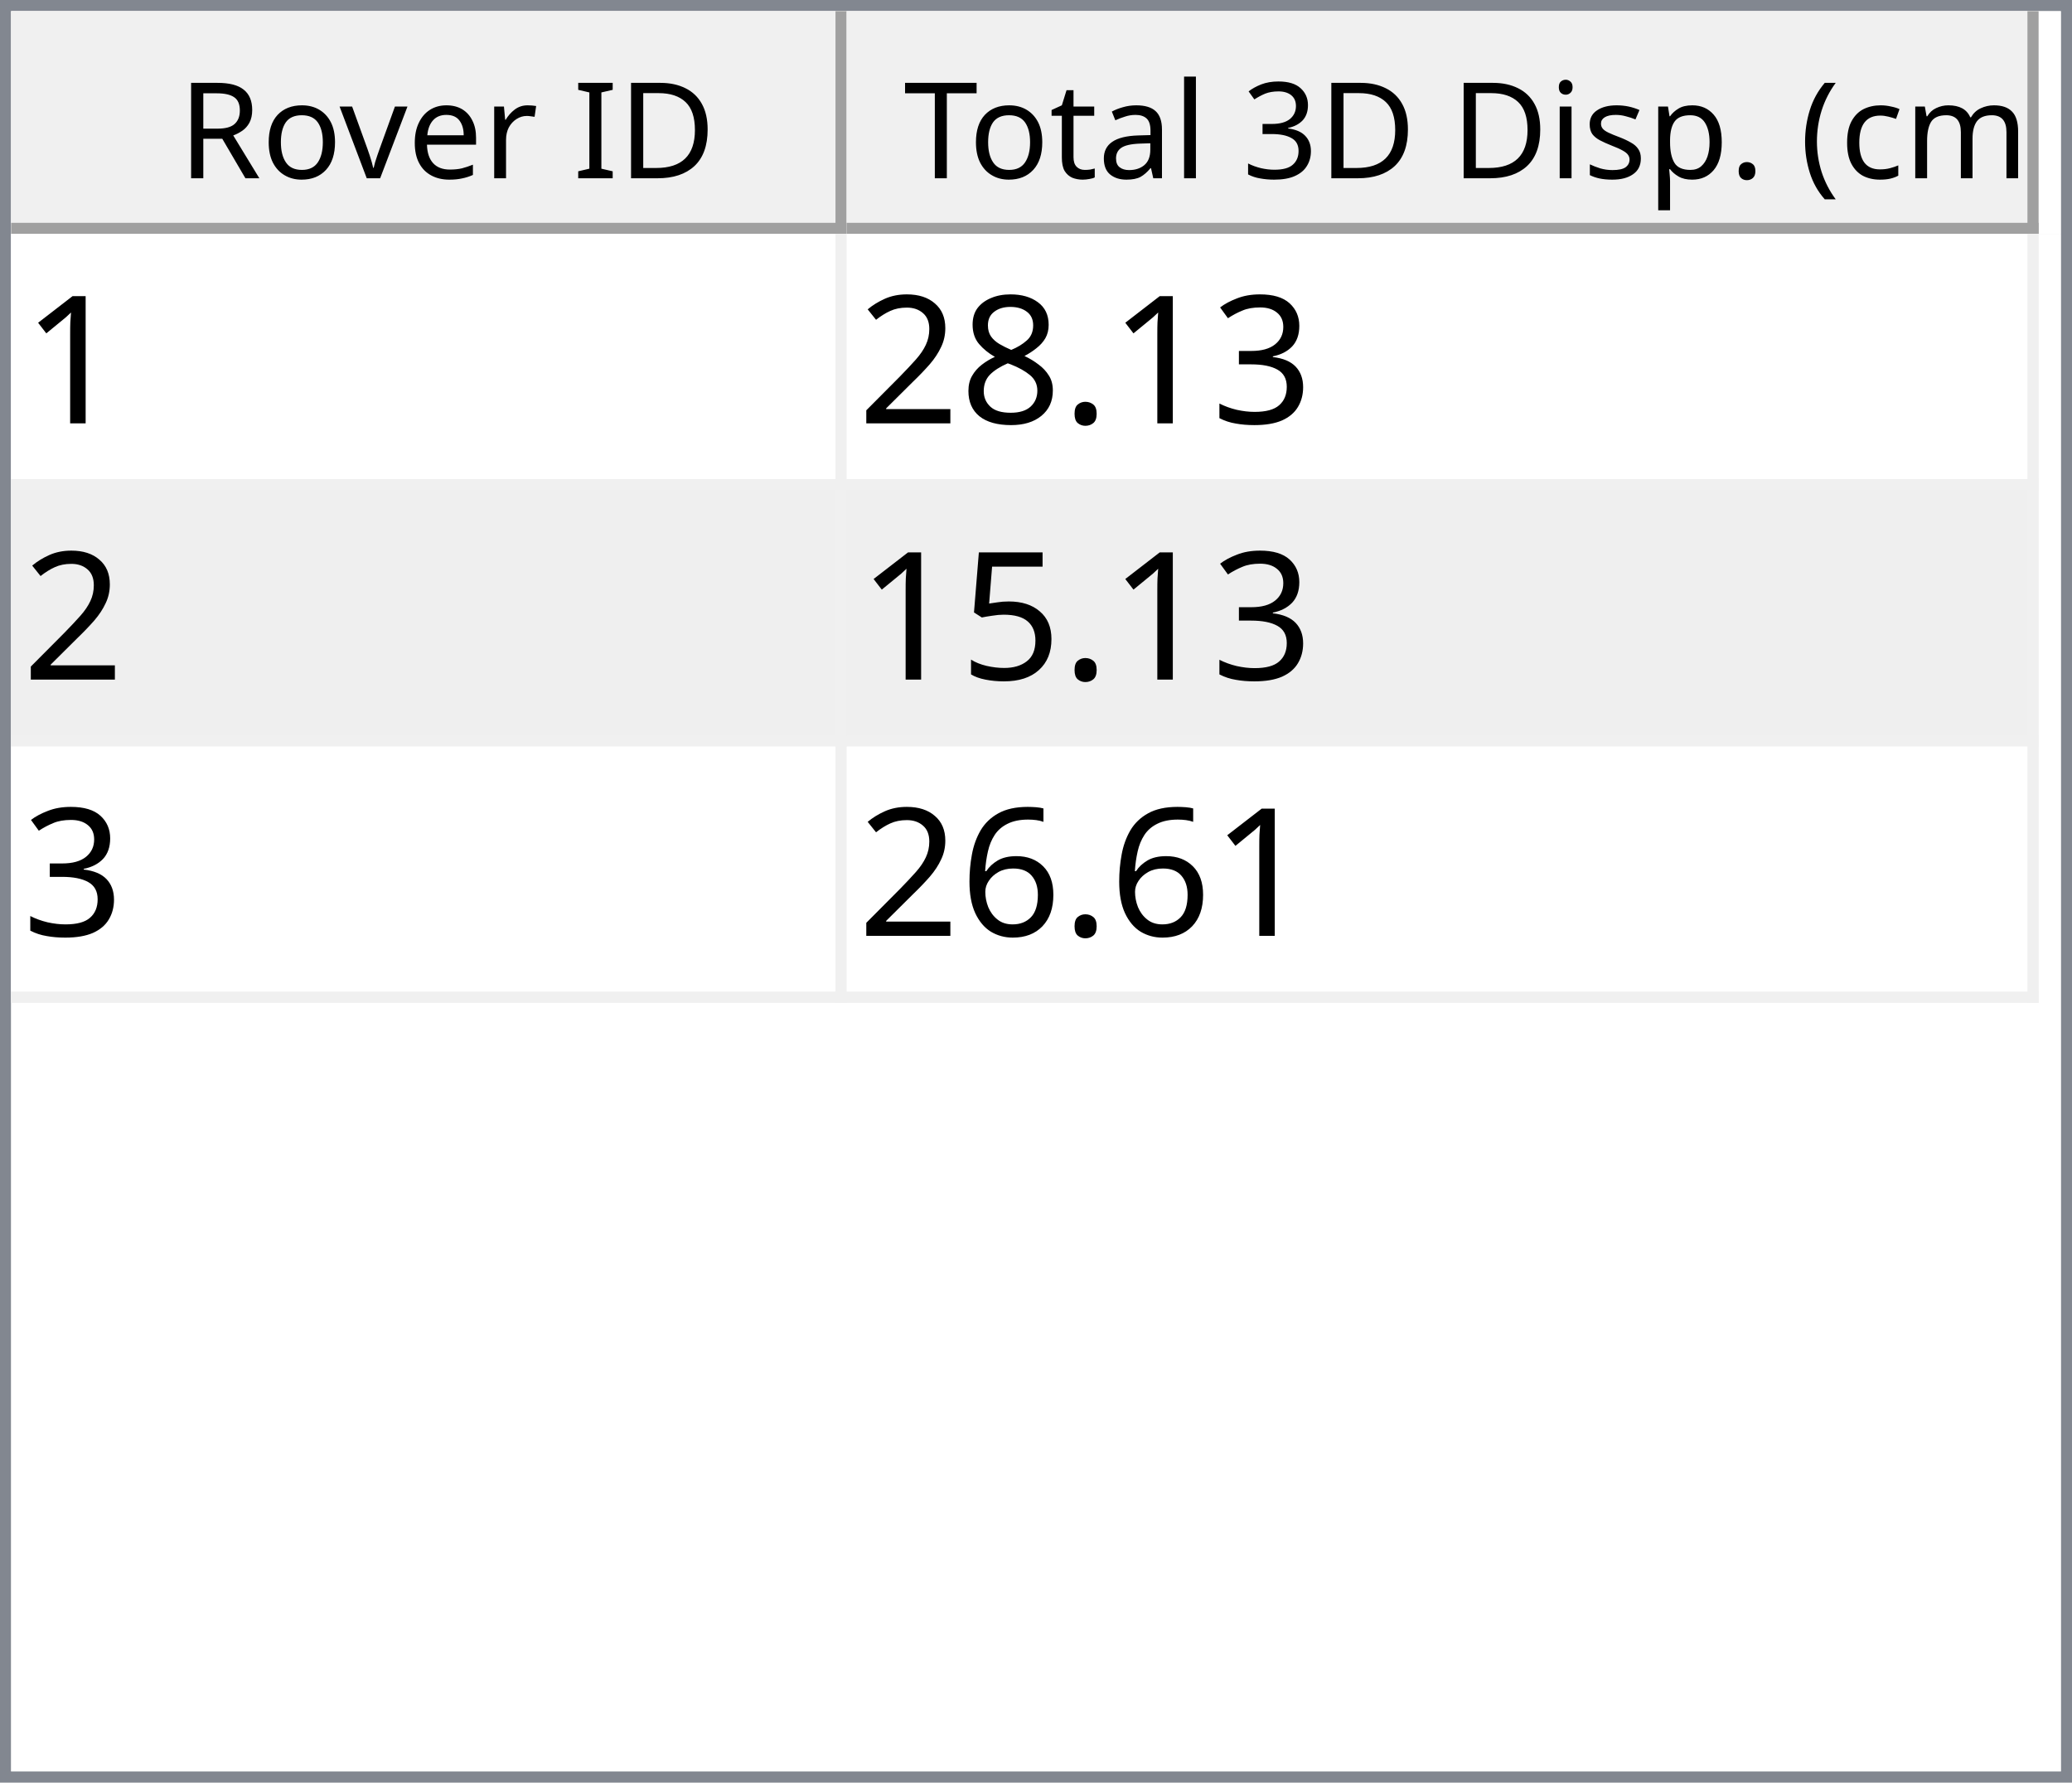
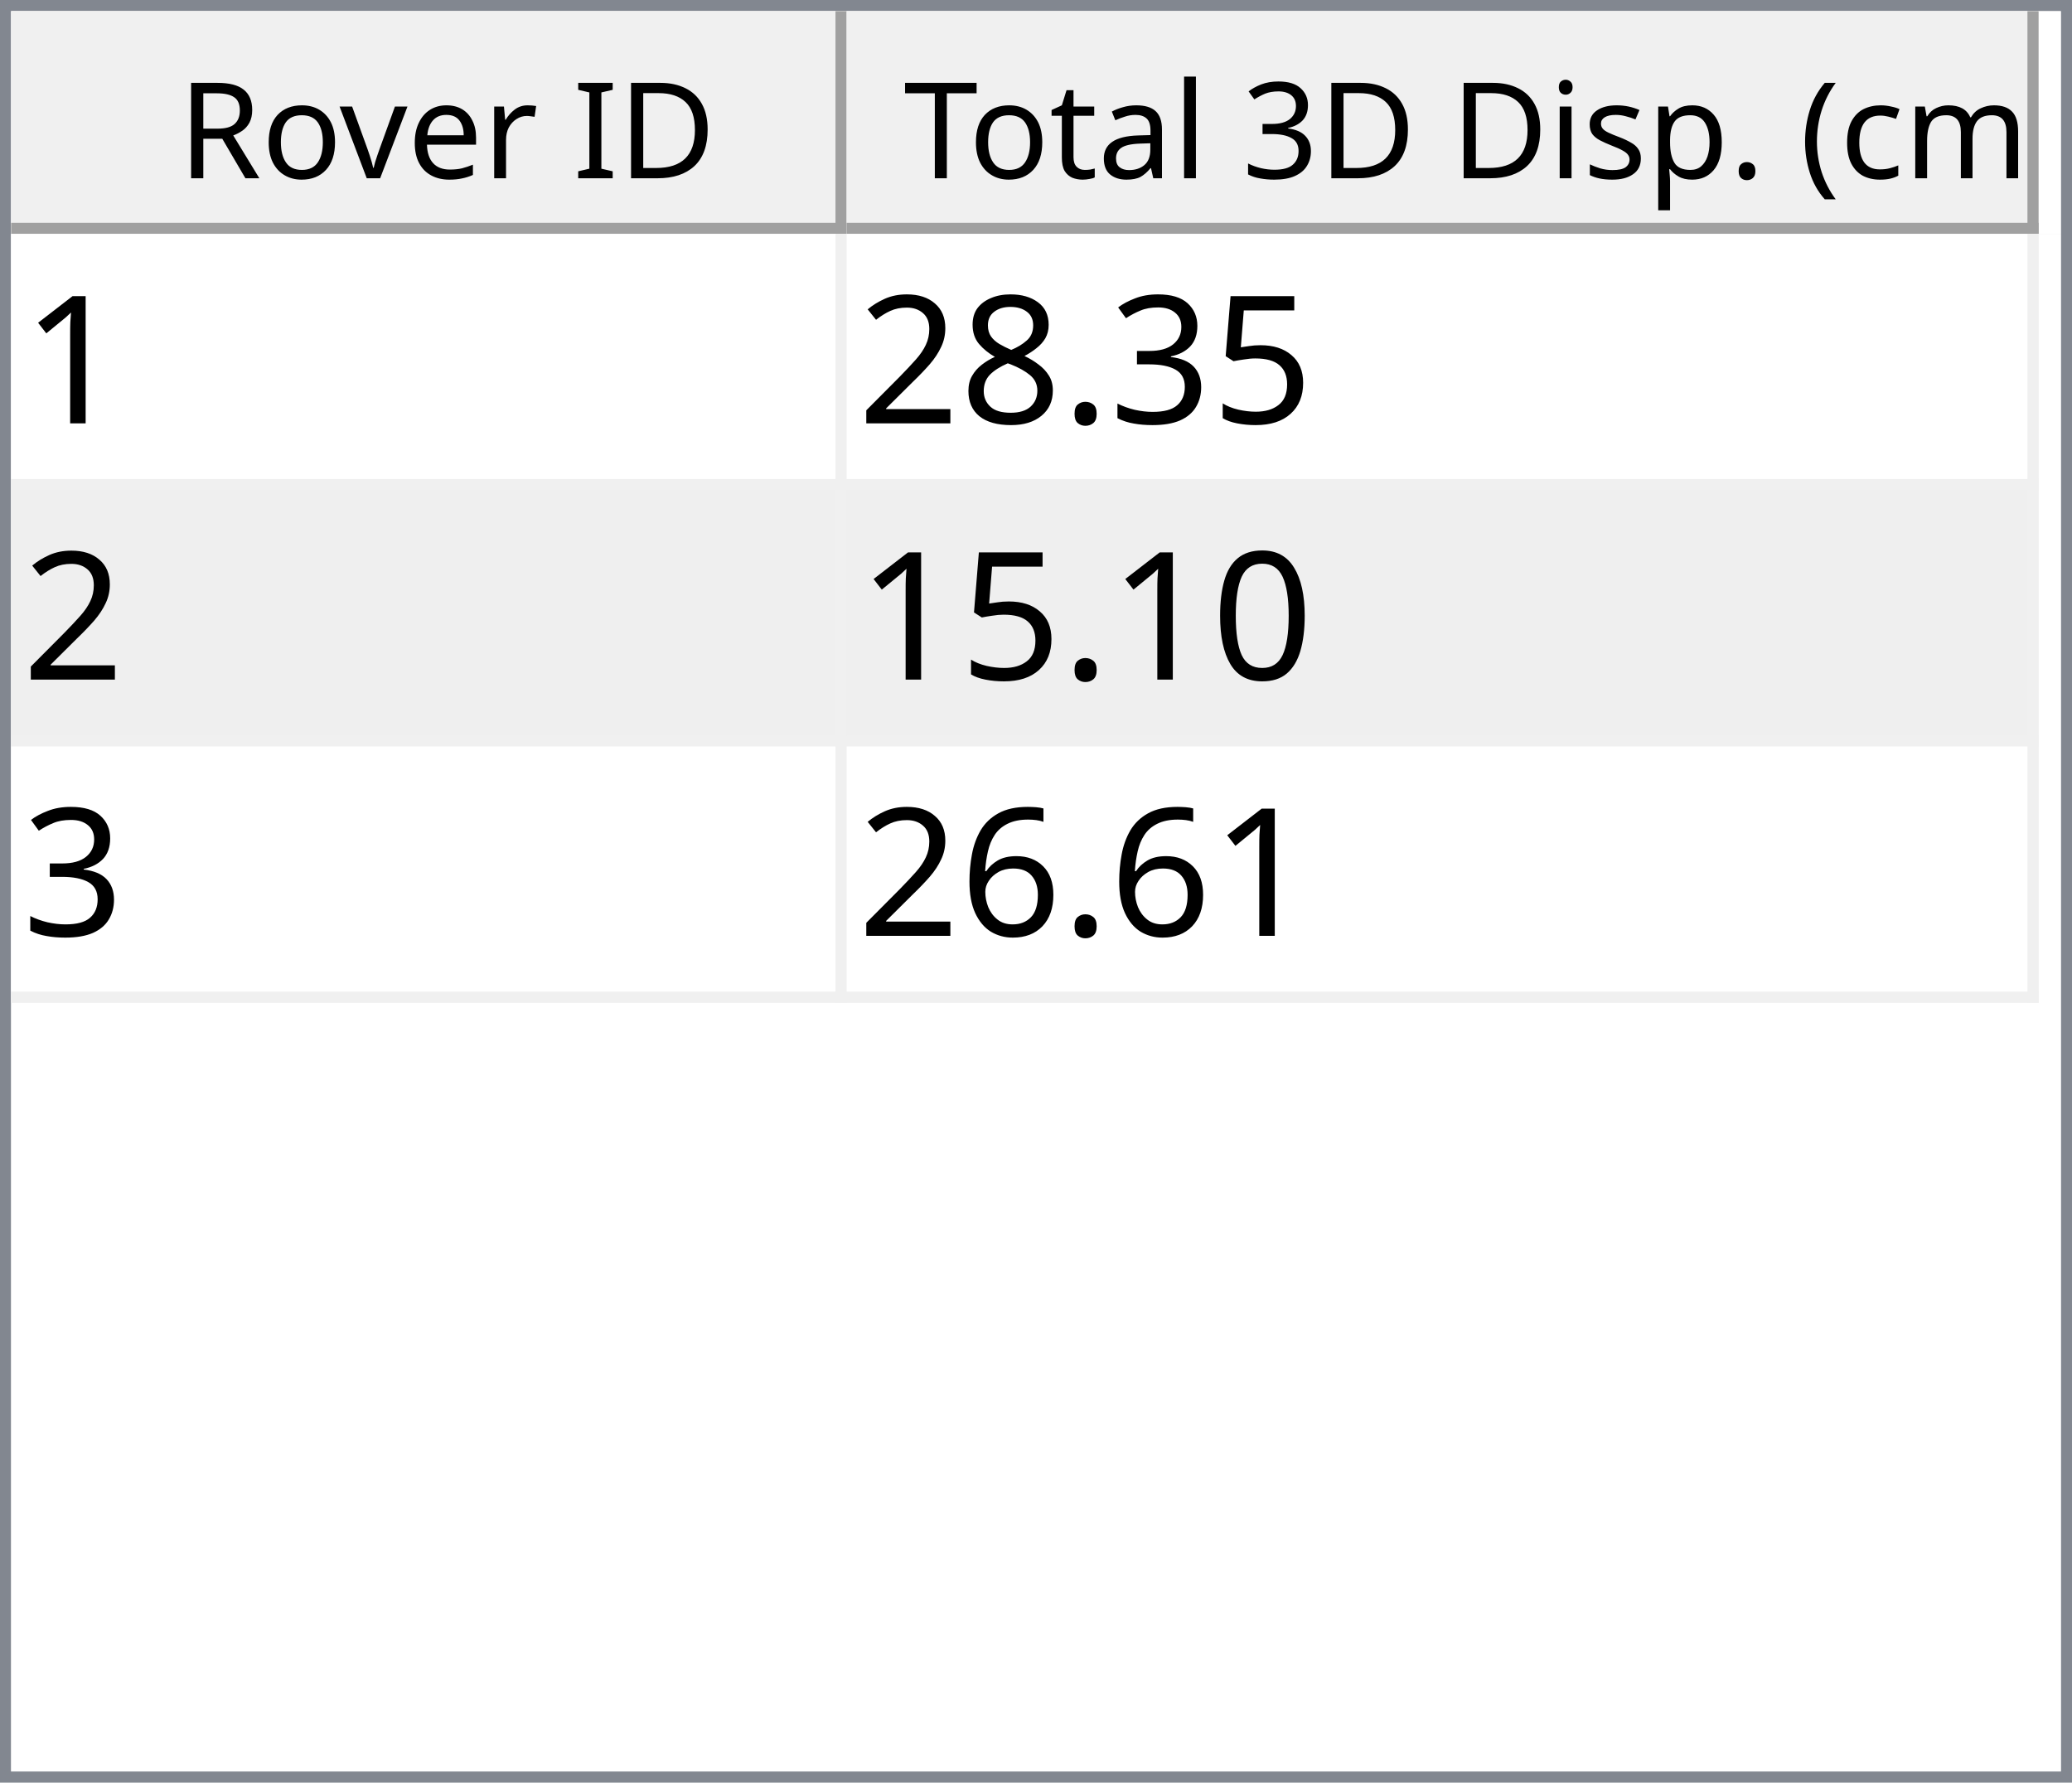
<svg xmlns="http://www.w3.org/2000/svg" style="fill-opacity:1; color-rendering:auto; color-interpolation:auto; text-rendering:auto; stroke:black; stroke-linecap:square; stroke-miterlimit:10; shape-rendering:auto; stroke-opacity:1; fill:black; stroke-dasharray:none; font-weight:normal; stroke-width:1; font-family:'Dialog'; font-style:normal; stroke-linejoin:miter; font-size:12px; stroke-dashoffset:0; image-rendering:auto;" width="186" height="160">
  <defs id="genericDefs" />
  <g>
    <defs id="defs1">
      <clipPath clipPathUnits="userSpaceOnUse" id="clipPath1">
        <path d="M0 0 L186 0 L186 160 L0 160 L0 0 Z" />
      </clipPath>
      <clipPath clipPathUnits="userSpaceOnUse" id="clipPath2">
        <path d="M0 0 L0 160 L186 160 L186 0 Z" />
      </clipPath>
      <clipPath clipPathUnits="userSpaceOnUse" id="clipPath3">
        <path d="M0 0 L0 20 L184 20 L184 0 Z" />
      </clipPath>
      <clipPath clipPathUnits="userSpaceOnUse" id="clipPath4">
        <path d="M0 0 L0 20 L75 20 L75 0 Z" />
      </clipPath>
      <clipPath clipPathUnits="userSpaceOnUse" id="clipPath5">
        <path d="M1 1 L1 19 L74 19 L74 1 Z" />
      </clipPath>
      <clipPath clipPathUnits="userSpaceOnUse" id="clipPath6">
        <path d="M0 0 L0 18 L73 18 L73 0 Z" />
      </clipPath>
      <clipPath clipPathUnits="userSpaceOnUse" id="clipPath7">
        <path d="M-0.5 -0.5 L-0.5 19.5 L74.5 19.5 L74.5 -0.5 Z" />
      </clipPath>
      <clipPath clipPathUnits="userSpaceOnUse" id="clipPath8">
        <path d="M0 0 L0 20 L107 20 L107 0 Z" />
      </clipPath>
      <clipPath clipPathUnits="userSpaceOnUse" id="clipPath9">
        <path d="M1 1 L1 19 L106 19 L106 1 Z" />
      </clipPath>
      <clipPath clipPathUnits="userSpaceOnUse" id="clipPath10">
        <path d="M0 0 L0 18 L105 18 L105 0 Z" />
      </clipPath>
      <clipPath clipPathUnits="userSpaceOnUse" id="clipPath11">
        <path d="M-0.5 -0.5 L-0.5 19.5 L106.5 19.5 L106.5 -0.5 Z" />
      </clipPath>
      <clipPath clipPathUnits="userSpaceOnUse" id="clipPath12">
        <path d="M0 0 L0 138 L184 138 L184 0 Z" />
      </clipPath>
      <clipPath clipPathUnits="userSpaceOnUse" id="clipPath13">
        <path d="M0 0 L0 69 L182 69 L182 0 Z" />
      </clipPath>
      <clipPath clipPathUnits="userSpaceOnUse" id="clipPath14">
        <path d="M-0.5 -0.5 L-0.5 68.5 L181.5 68.5 L181.5 -0.5 Z" />
      </clipPath>
      <clipPath clipPathUnits="userSpaceOnUse" id="clipPath15">
        <path d="M0 0 L0 22 L74 22 L74 0 Z" />
      </clipPath>
      <clipPath clipPathUnits="userSpaceOnUse" id="clipPath16">
        <path d="M0 0 L0 22 L106 22 L106 0 Z" />
      </clipPath>
      <font horiz-adv-x="64.551" id="font1">
        <font-face ascent="107.91" descent="25.098" units-per-em="100" style="font-style:normal; font-family:Segoe UI; font-weight:normal;" />
        <missing-glyph horiz-adv-x="64.551" d="M8.109 0 L8.109 68.266 L56.453 68.266 L56.453 0 L8.109 0 ZM15.328 7.234 L49.219 7.234 L49.219 61.031 L15.328 61.031 L15.328 7.234 Z" />
        <glyph unicode="D" horiz-adv-x="70.117" d="M9.188 0 L9.188 70.016 L28.516 70.016 Q65.531 70.016 65.531 35.891 Q65.531 19.672 55.25 9.836 Q44.969 0 27.734 0 L9.188 0 ZM17.391 62.594 L17.391 7.422 L27.828 7.422 Q41.609 7.422 49.273 14.797 Q56.938 22.172 56.938 35.688 Q56.938 62.594 28.328 62.594 L17.391 62.594 Z" />
        <glyph unicode="I" horiz-adv-x="26.611" d="M17.391 0 L9.188 0 L9.188 70.016 L17.391 70.016 L17.391 0 Z" />
        <glyph unicode=" " horiz-adv-x="27.393" d="" />
        <glyph unicode="r" horiz-adv-x="34.766" d="M34.188 41.891 Q32.078 43.5 28.125 43.5 Q23 43.5 19.555 38.672 Q16.109 33.844 16.109 25.484 L16.109 0 L8.109 0 L8.109 50 L16.109 50 L16.109 39.703 L16.312 39.703 Q18.016 44.969 21.531 47.922 Q25.047 50.875 29.391 50.875 Q32.516 50.875 34.188 50.203 L34.188 41.891 Z" />
        <glyph unicode="e" horiz-adv-x="52.295" d="M48.297 23 L12.984 23 Q13.188 14.656 17.484 10.109 Q21.781 5.562 29.297 5.562 Q37.75 5.562 44.828 11.141 L44.828 3.609 Q38.234 -1.172 27.391 -1.172 Q16.797 -1.172 10.742 5.641 Q4.688 12.453 4.688 24.812 Q4.688 36.469 11.305 43.82 Q17.922 51.172 27.734 51.172 Q37.547 51.172 42.922 44.828 Q48.297 38.484 48.297 27.203 L48.297 23 ZM40.094 29.781 Q40.047 36.719 36.75 40.578 Q33.453 44.438 27.594 44.438 Q21.922 44.438 17.969 40.383 Q14.016 36.328 13.094 29.781 L40.094 29.781 Z" />
        <glyph unicode="v" horiz-adv-x="47.9" d="M47.406 50 L27.484 0 L19.625 0 L0.688 50 L9.469 50 L22.172 13.672 Q23.578 9.672 23.922 6.688 L24.125 6.688 Q24.609 10.453 25.688 13.484 L38.969 50 L47.406 50 Z" />
        <glyph unicode="o" horiz-adv-x="58.594" d="M29 -1.172 Q17.922 -1.172 11.305 5.836 Q4.688 12.844 4.688 24.422 Q4.688 37.016 11.57 44.094 Q18.453 51.172 30.172 51.172 Q41.359 51.172 47.633 44.289 Q53.906 37.406 53.906 25.203 Q53.906 13.234 47.141 6.031 Q40.375 -1.172 29 -1.172 ZM29.594 44.438 Q21.875 44.438 17.383 39.188 Q12.891 33.938 12.891 24.703 Q12.891 15.828 17.43 10.695 Q21.969 5.562 29.594 5.562 Q37.359 5.562 41.531 10.594 Q45.703 15.625 45.703 24.906 Q45.703 34.281 41.531 39.359 Q37.359 44.438 29.594 44.438 Z" />
        <glyph unicode="R" horiz-adv-x="59.814" d="M59.375 0 L49.609 0 L37.891 19.625 Q36.281 22.359 34.766 24.289 Q33.25 26.219 31.664 27.438 Q30.078 28.656 28.25 29.219 Q26.422 29.781 24.125 29.781 L17.391 29.781 L17.391 0 L9.188 0 L9.188 70.016 L30.078 70.016 Q34.672 70.016 38.555 68.867 Q42.438 67.719 45.289 65.375 Q48.141 63.031 49.758 59.547 Q51.375 56.062 51.375 51.375 Q51.375 47.703 50.273 44.656 Q49.172 41.609 47.148 39.211 Q45.125 36.812 42.266 35.133 Q39.406 33.453 35.844 32.516 L35.844 32.328 Q37.594 31.547 38.891 30.547 Q40.188 29.547 41.359 28.18 Q42.531 26.812 43.68 25.078 Q44.828 23.344 46.234 21.047 L59.375 0 ZM17.391 62.594 L17.391 37.203 L28.516 37.203 Q31.594 37.203 34.203 38.133 Q36.812 39.062 38.719 40.797 Q40.625 42.531 41.703 45.047 Q42.781 47.562 42.781 50.688 Q42.781 56.297 39.141 59.445 Q35.5 62.594 28.609 62.594 L17.391 62.594 Z" />
        <glyph unicode=")" horiz-adv-x="30.176" d="M8.297 -15.922 L1.172 -15.922 Q16.406 2.344 16.406 26.812 Q16.406 51.469 1.078 70.016 L8.297 70.016 Q23.531 52.156 23.531 26.703 Q23.531 1.375 8.297 -15.922 Z" />
        <glyph unicode="m" horiz-adv-x="86.133" d="M79.109 0 L71.094 0 L71.094 28.719 Q71.094 37.016 68.531 40.727 Q65.969 44.438 59.906 44.438 Q54.781 44.438 51.195 39.75 Q47.609 35.062 47.609 28.516 L47.609 0 L39.594 0 L39.594 29.688 Q39.594 44.438 28.219 44.438 Q22.953 44.438 19.531 40.016 Q16.109 35.594 16.109 28.516 L16.109 0 L8.109 0 L8.109 50 L16.109 50 L16.109 42.094 L16.312 42.094 Q21.625 51.172 31.844 51.172 Q36.969 51.172 40.773 48.312 Q44.578 45.453 46 40.828 Q51.562 51.172 62.594 51.172 Q79.109 51.172 79.109 30.812 L79.109 0 Z" />
        <glyph unicode="c" horiz-adv-x="46.191" d="M42.188 2.297 Q36.422 -1.172 28.516 -1.172 Q17.828 -1.172 11.258 5.789 Q4.688 12.75 4.688 23.828 Q4.688 36.188 11.766 43.68 Q18.844 51.172 30.672 51.172 Q37.25 51.172 42.281 48.734 L42.281 40.531 Q36.719 44.438 30.375 44.438 Q22.703 44.438 17.797 38.945 Q12.891 33.453 12.891 24.516 Q12.891 15.719 17.508 10.641 Q22.125 5.562 29.891 5.562 Q36.422 5.562 42.188 9.906 L42.188 2.297 Z" />
        <glyph unicode="(" horiz-adv-x="30.176" d="M29.109 -15.922 L21.969 -15.922 Q6.844 1.375 6.844 26.703 Q6.844 52.156 21.969 70.016 L29.203 70.016 Q13.875 51.469 13.875 26.812 Q13.875 2.344 29.109 -15.922 Z" />
        <glyph unicode="." horiz-adv-x="21.68" d="M10.891 -1.078 Q8.641 -1.078 7.055 0.539 Q5.469 2.156 5.469 4.391 Q5.469 6.641 7.055 8.273 Q8.641 9.906 10.891 9.906 Q13.188 9.906 14.797 8.273 Q16.406 6.641 16.406 4.391 Q16.406 2.156 14.797 0.539 Q13.188 -1.078 10.891 -1.078 Z" />
        <glyph unicode="p" horiz-adv-x="58.789" d="M16.312 7.234 L16.109 7.234 L16.109 -23 L8.109 -23 L8.109 50 L16.109 50 L16.109 41.219 L16.312 41.219 Q22.219 51.172 33.594 51.172 Q43.266 51.172 48.688 44.461 Q54.109 37.75 54.109 26.469 Q54.109 13.922 48 6.375 Q41.891 -1.172 31.297 -1.172 Q21.578 -1.172 16.312 7.234 ZM16.109 27.391 L16.109 20.406 Q16.109 14.203 20.141 9.883 Q24.172 5.562 30.375 5.562 Q37.641 5.562 41.773 11.133 Q45.906 16.703 45.906 26.609 Q45.906 34.969 42.047 39.703 Q38.188 44.438 31.594 44.438 Q24.609 44.438 20.359 39.578 Q16.109 34.719 16.109 27.391 Z" />
        <glyph unicode="s" horiz-adv-x="42.432" d="M5.078 1.812 L5.078 10.406 Q11.625 5.562 19.484 5.562 Q30.031 5.562 30.031 12.594 Q30.031 14.594 29.125 15.992 Q28.219 17.391 26.68 18.461 Q25.141 19.531 23.07 20.383 Q21 21.234 18.609 22.172 Q15.281 23.484 12.766 24.828 Q10.25 26.172 8.57 27.859 Q6.891 29.547 6.031 31.695 Q5.172 33.844 5.172 36.719 Q5.172 40.234 6.789 42.945 Q8.406 45.656 11.086 47.484 Q13.766 49.312 17.211 50.242 Q20.656 51.172 24.312 51.172 Q30.812 51.172 35.938 48.922 L35.938 40.828 Q30.422 44.438 23.25 44.438 Q21 44.438 19.195 43.922 Q17.391 43.406 16.094 42.477 Q14.797 41.547 14.086 40.258 Q13.375 38.969 13.375 37.406 Q13.375 35.453 14.086 34.133 Q14.797 32.812 16.164 31.789 Q17.531 30.766 19.484 29.938 Q21.438 29.109 23.922 28.125 Q27.25 26.859 29.883 25.516 Q32.516 24.172 34.375 22.484 Q36.234 20.797 37.234 18.602 Q38.234 16.406 38.234 13.375 Q38.234 9.672 36.602 6.938 Q34.969 4.203 32.234 2.398 Q29.5 0.594 25.93 -0.289 Q22.359 -1.172 18.453 -1.172 Q10.75 -1.172 5.078 1.812 Z" />
        <glyph unicode="i" horiz-adv-x="24.219" d="M12.203 62.703 Q10.062 62.703 8.547 64.164 Q7.031 65.625 7.031 67.875 Q7.031 70.125 8.547 71.609 Q10.062 73.094 12.203 73.094 Q14.406 73.094 15.945 71.609 Q17.484 70.125 17.484 67.875 Q17.484 65.719 15.945 64.211 Q14.406 62.703 12.203 62.703 ZM16.109 0 L8.109 0 L8.109 50 L16.109 50 L16.109 0 Z" />
        <glyph unicode="3" horiz-adv-x="53.906" d="M46.531 19.828 Q46.531 15.094 44.75 11.211 Q42.969 7.328 39.719 4.57 Q36.469 1.812 31.93 0.297 Q27.391 -1.219 21.922 -1.219 Q11.922 -1.219 6 2.594 L6 11.188 Q13.094 5.609 22.219 5.609 Q25.875 5.609 28.828 6.539 Q31.781 7.469 33.906 9.227 Q36.031 10.984 37.18 13.477 Q38.328 15.969 38.328 19.094 Q38.328 32.812 18.797 32.812 L12.984 32.812 L12.984 39.594 L18.5 39.594 Q35.797 39.594 35.797 52.484 Q35.797 64.406 22.609 64.406 Q15.188 64.406 8.688 59.422 L8.688 67.188 Q15.375 71.188 24.609 71.188 Q29 71.188 32.57 69.969 Q36.141 68.75 38.68 66.555 Q41.219 64.359 42.609 61.281 Q44 58.203 44 54.5 Q44 40.672 30.031 36.719 L30.031 36.531 Q33.594 36.141 36.625 34.797 Q39.656 33.453 41.852 31.305 Q44.047 29.156 45.289 26.25 Q46.531 23.344 46.531 19.828 Z" />
        <glyph unicode="l" horiz-adv-x="24.219" d="M16.109 0 L8.109 0 L8.109 74.031 L16.109 74.031 L16.109 0 Z" />
        <glyph unicode="a" horiz-adv-x="50.879" d="M43.891 0 L35.891 0 L35.891 7.812 L35.688 7.812 Q30.469 -1.172 20.312 -1.172 Q12.844 -1.172 8.617 2.781 Q4.391 6.734 4.391 13.281 Q4.391 27.297 20.906 29.594 L35.891 31.688 Q35.891 44.438 25.594 44.438 Q16.547 44.438 9.281 38.281 L9.281 46.484 Q16.656 51.172 26.266 51.172 Q43.891 51.172 43.891 32.516 L43.891 0 ZM35.891 25.297 L23.828 23.641 Q18.266 22.859 15.43 20.875 Q12.594 18.891 12.594 13.875 Q12.594 10.203 15.211 7.883 Q17.828 5.562 22.172 5.562 Q28.125 5.562 32.008 9.742 Q35.891 13.922 35.891 20.312 L35.891 25.297 Z" />
        <glyph unicode="t" horiz-adv-x="33.887" d="M31.297 0.484 Q28.469 -1.078 23.828 -1.078 Q10.688 -1.078 10.688 13.578 L10.688 43.172 L2.094 43.172 L2.094 50 L10.688 50 L10.688 62.203 L18.703 64.797 L18.703 50 L31.297 50 L31.297 43.172 L18.703 43.172 L18.703 14.984 Q18.703 9.969 20.414 7.82 Q22.125 5.672 26.078 5.672 Q29.109 5.672 31.297 7.328 L31.297 0.484 Z" />
        <glyph unicode="T" horiz-adv-x="52.393" d="M50.594 62.594 L30.375 62.594 L30.375 0 L22.172 0 L22.172 62.594 L2 62.594 L2 70.016 L50.594 70.016 L50.594 62.594 Z" />
      </font>
      <font horiz-adv-x="75.0" id="font2">
        <font-face ascent="100.537" descent="21.973" units-per-em="100" style="font-style:normal; font-family:sans-serif; font-weight:normal;" />
        <missing-glyph horiz-adv-x="75.0" d="M12.5 0 L12.5 62.5 L62.5 62.5 L62.5 0 L12.5 0 ZM14.062 1.562 L60.938 1.562 L60.938 60.938 L14.062 60.938 L14.062 1.562 Z" />
        <glyph unicode="1" horiz-adv-x="55.615" d="M37.25 0 L28.469 0 L28.469 56 Q25.297 52.984 20.141 49.953 Q14.984 46.922 10.891 45.406 L10.891 53.906 Q18.266 57.375 23.781 62.305 Q29.297 67.234 31.594 71.875 L37.25 71.875 L37.25 0 Z" />
+         <glyph unicode="5" horiz-adv-x="55.615" d="M4.156 18.75 L13.375 19.531 Q14.406 12.797 18.141 9.398 Q21.875 6 27.156 6 Q33.5 6 37.891 10.789 Q42.281 15.578 42.281 23.484 Q42.281 31 38.062 35.352 Q33.844 39.703 27 39.703 Q22.75 39.703 19.336 37.773 Q15.922 35.844 13.969 32.766 L5.719 33.844 L12.641 70.609 L48.25 70.609 L48.25 62.203 L19.672 62.203 L15.828 42.969 Q22.266 47.469 29.344 47.469 Q38.719 47.469 45.164 40.969 Q51.609 34.469 51.609 24.266 Q51.609 14.547 45.953 7.469 Q39.062 -1.219 27.156 -1.219 Q17.391 -1.219 11.211 4.25 Q5.031 9.719 4.156 18.75 Z" />
        <glyph unicode="3" horiz-adv-x="55.615" d="M4.203 18.891 L12.984 20.062 Q14.5 12.594 18.141 9.297 Q21.781 6 27 6 Q33.203 6 37.477 10.297 Q41.75 14.594 41.75 20.953 Q41.75 27 37.797 30.93 Q33.844 34.859 27.734 34.859 Q25.25 34.859 21.531 33.891 L22.516 41.609 Q23.391 41.5 23.922 41.5 Q29.547 41.5 34.039 44.43 Q38.531 47.359 38.531 53.469 Q38.531 58.297 35.258 61.477 Q31.984 64.656 26.812 64.656 Q21.688 64.656 18.266 61.43 Q14.844 58.203 13.875 51.766 L5.078 53.328 Q6.688 62.156 12.398 67.016 Q18.109 71.875 26.609 71.875 Q32.469 71.875 37.398 69.359 Q42.328 66.844 44.945 62.5 Q47.562 58.156 47.562 53.266 Q47.562 48.641 45.07 44.828 Q42.578 41.016 37.703 38.766 Q44.047 37.312 47.562 32.695 Q51.078 28.078 51.078 21.141 Q51.078 11.766 44.242 5.25 Q37.406 -1.266 26.953 -1.266 Q17.531 -1.266 11.305 4.352 Q5.078 9.969 4.203 18.891 Z" />
        <glyph unicode="." horiz-adv-x="27.783" d="M9.078 0 L9.078 10.016 L19.094 10.016 L19.094 0 L9.078 0 Z" />
        <glyph unicode="8" horiz-adv-x="55.615" d="M17.672 38.812 Q12.203 40.828 9.57 44.539 Q6.938 48.25 6.938 53.422 Q6.938 61.234 12.555 66.555 Q18.172 71.875 27.484 71.875 Q36.859 71.875 42.578 66.43 Q48.297 60.984 48.297 53.172 Q48.297 48.188 45.68 44.508 Q43.062 40.828 37.75 38.812 Q44.344 36.672 47.781 31.883 Q51.219 27.094 51.219 20.453 Q51.219 11.281 44.727 5.031 Q38.234 -1.219 27.641 -1.219 Q17.047 -1.219 10.547 5.055 Q4.047 11.328 4.047 20.703 Q4.047 27.688 7.594 32.398 Q11.141 37.109 17.672 38.812 ZM15.922 53.719 Q15.922 48.641 19.195 45.414 Q22.469 42.188 27.688 42.188 Q32.766 42.188 36.016 45.383 Q39.266 48.578 39.266 53.219 Q39.266 58.062 35.914 61.359 Q32.562 64.656 27.594 64.656 Q22.562 64.656 19.242 61.43 Q15.922 58.203 15.922 53.719 ZM13.094 20.656 Q13.094 16.891 14.875 13.375 Q16.656 9.859 20.172 7.93 Q23.688 6 27.734 6 Q34.031 6 38.133 10.055 Q42.234 14.109 42.234 20.359 Q42.234 26.703 38.016 30.859 Q33.797 35.016 27.438 35.016 Q21.234 35.016 17.164 30.914 Q13.094 26.812 13.094 20.656 Z" />
        <glyph unicode="2" horiz-adv-x="55.615" d="M50.344 8.453 L50.344 0 L3.031 0 Q2.938 3.172 4.047 6.109 Q5.859 10.938 9.836 15.625 Q13.812 20.312 21.344 26.469 Q33.016 36.031 37.117 41.625 Q41.219 47.219 41.219 52.203 Q41.219 57.422 37.477 61.008 Q33.734 64.594 27.734 64.594 Q21.391 64.594 17.578 60.789 Q13.766 56.984 13.719 50.25 L4.688 51.172 Q5.609 61.281 11.664 66.578 Q17.719 71.875 27.938 71.875 Q38.234 71.875 44.242 66.164 Q50.25 60.453 50.25 52 Q50.25 47.703 48.492 43.555 Q46.734 39.406 42.656 34.812 Q38.578 30.219 29.109 22.219 Q21.188 15.578 18.945 13.211 Q16.703 10.844 15.234 8.453 L50.344 8.453 Z" />
-         <glyph unicode="5" horiz-adv-x="55.615" d="M4.156 18.75 L13.375 19.531 Q14.406 12.797 18.141 9.398 Q21.875 6 27.156 6 Q33.5 6 37.891 10.789 Q42.281 15.578 42.281 23.484 Q42.281 31 38.062 35.352 Q33.844 39.703 27 39.703 Q22.75 39.703 19.336 37.773 Q15.922 35.844 13.969 32.766 L5.719 33.844 L12.641 70.609 L48.25 70.609 L48.25 62.203 L19.672 62.203 L15.828 42.969 Q22.266 47.469 29.344 47.469 Q38.719 47.469 45.164 40.969 Q51.609 34.469 51.609 24.266 Q51.609 14.547 45.953 7.469 Q39.062 -1.219 27.156 -1.219 Q17.391 -1.219 11.211 4.25 Q5.031 9.719 4.156 18.75 Z" />
+         <glyph unicode="0" horiz-adv-x="55.615" d="M4.156 35.297 Q4.156 48 6.766 55.742 Q9.375 63.484 14.523 67.68 Q19.672 71.875 27.484 71.875 Q33.25 71.875 37.594 69.555 Q41.938 67.234 44.773 62.867 Q47.609 58.5 49.219 52.227 Q50.828 45.953 50.828 35.297 Q50.828 22.703 48.242 14.969 Q45.656 7.234 40.508 3.008 Q35.359 -1.219 27.484 -1.219 Q17.141 -1.219 11.234 6.203 Q4.156 15.141 4.156 35.297 ZM13.188 35.297 Q13.188 17.672 17.312 11.836 Q21.438 6 27.484 6 Q33.547 6 37.672 11.859 Q41.797 17.719 41.797 35.297 Q41.797 52.984 37.672 58.789 Q33.547 64.594 27.391 64.594 Q21.344 64.594 17.719 59.469 Q13.188 52.938 13.188 35.297 Z" />
        <glyph unicode="6" horiz-adv-x="55.615" d="M49.75 54.047 L41.016 53.375 Q39.844 58.547 37.703 60.891 Q34.125 64.656 28.906 64.656 Q24.703 64.656 21.531 62.312 Q17.391 59.281 14.992 53.469 Q12.594 47.656 12.5 36.922 Q15.672 41.75 20.266 44.094 Q24.859 46.438 29.891 46.438 Q38.672 46.438 44.852 39.969 Q51.031 33.5 51.031 23.25 Q51.031 16.5 48.125 10.719 Q45.219 4.938 40.141 1.859 Q35.062 -1.219 28.609 -1.219 Q17.625 -1.219 10.695 6.859 Q3.766 14.938 3.766 33.5 Q3.766 54.25 11.422 63.672 Q18.109 71.875 29.438 71.875 Q37.891 71.875 43.289 67.141 Q48.688 62.406 49.75 54.047 ZM13.875 23.188 Q13.875 18.656 15.797 14.508 Q17.719 10.359 21.188 8.18 Q24.656 6 28.469 6 Q34.031 6 38.039 10.492 Q42.047 14.984 42.047 22.703 Q42.047 30.125 38.086 34.398 Q34.125 38.672 28.125 38.672 Q22.172 38.672 18.023 34.398 Q13.875 30.125 13.875 23.188 Z" />
      </font>
    </defs>
    <g style="fill:white; stroke:white;">
      <rect x="0" y="0" width="186" style="clip-path:url(#clipPath1); stroke:none;" height="160" />
    </g>
    <g style="fill:white; text-rendering:optimizeSpeed; color-rendering:optimizeSpeed; image-rendering:optimizeSpeed; shape-rendering:crispEdges; stroke:white; color-interpolation:sRGB;">
      <rect x="0" width="186" height="160" y="0" style="stroke:none;" />
      <path style="stroke:none;" d="M0 160 L186 160 L186 0 L0 0 Z" />
    </g>
    <g style="fill:rgb(240,240,240); font-family:'Segoe UI'; stroke:rgb(240,240,240);">
      <rect x="0" y="0" width="186" style="clip-path:url(#clipPath2); stroke:none;" height="160" />
    </g>
    <g style="fill:rgb(130,135,144); font-family:'Segoe UI'; stroke:rgb(130,135,144);">
      <path d="M0 0 L186 0 L186 160 L0 160 L0 0 ZM1 1 L185 1 L185 159 L1 159 L1 1 Z" style="fill-rule:evenodd; clip-path:url(#clipPath2); stroke:none;" />
    </g>
    <g style="fill:white; font-family:'Segoe UI'; stroke:white;" transform="translate(1,1)">
      <rect x="0" y="0" width="184" style="clip-path:url(#clipPath3); stroke:none;" height="20" />
    </g>
    <g style="fill:rgb(240,240,240); font-family:'Segoe UI'; stroke:rgb(240,240,240);" transform="translate(1,1)">
      <rect x="0" y="0" width="75" style="clip-path:url(#clipPath4); stroke:none;" height="20" />
    </g>
    <g style="font-family:'Segoe UI';" transform="translate(2,2)">
      <text x="14" xml:space="preserve" y="14" style="clip-path:url(#clipPath6); stroke:none;">Rover ID</text>
    </g>
    <g style="fill:rgb(160,160,160); font-family:'Segoe UI'; stroke:rgb(160,160,160); stroke-linejoin:bevel;" transform="translate(1.5,1.5)">
      <line x1="74" x2="74" y1="0" style="fill:none; clip-path:url(#clipPath7);" y2="19" />
    </g>
    <g style="fill:rgb(160,160,160); font-family:'Segoe UI'; stroke:rgb(160,160,160); stroke-linejoin:bevel;" transform="matrix(1,0,0,1,1,1) translate(0.5,0.5)">
      <line x1="0" x2="74" y1="19" style="fill:none; clip-path:url(#clipPath7);" y2="19" />
    </g>
    <g style="fill:rgb(240,240,240); font-family:'Segoe UI'; stroke:rgb(240,240,240);" transform="translate(76,1)">
      <rect x="0" y="0" width="107" style="clip-path:url(#clipPath8); stroke:none;" height="20" />
    </g>
    <g style="font-family:'Segoe UI';" transform="translate(77,2)">
      <text x="1" xml:space="preserve" y="14" style="clip-path:url(#clipPath10); stroke:none;"> Total 3D Disp. (cm)</text>
    </g>
    <g style="fill:rgb(160,160,160); font-family:'Segoe UI'; stroke:rgb(160,160,160); stroke-linejoin:bevel;" transform="translate(76.5,1.5)">
      <line x1="106" x2="106" y1="0" style="fill:none; clip-path:url(#clipPath11);" y2="19" />
    </g>
    <g style="fill:rgb(160,160,160); font-family:'Segoe UI'; stroke:rgb(160,160,160); stroke-linejoin:bevel;" transform="matrix(1,0,0,1,76,1) translate(0.5,0.5)">
      <line x1="0" x2="106" y1="19" style="fill:none; clip-path:url(#clipPath11);" y2="19" />
    </g>
    <g style="fill:white; font-family:'Segoe UI'; stroke:white;" transform="translate(1,21)">
      <rect x="0" y="0" width="184" style="clip-path:url(#clipPath12); stroke:none;" height="138" />
    </g>
    <g style="fill:rgb(240,240,240); font-size:16px; font-family:sans-serif; stroke:rgb(240,240,240);" transform="translate(1,21)">
      <rect x="0" y="0" width="182" style="clip-path:url(#clipPath13); stroke:none;" height="69" />
      <line transform="translate(0.5,0.5)" x1="0" x2="181" y1="22" style="clip-path:url(#clipPath14); fill:none; stroke-linejoin:bevel;" y2="22" />
    </g>
    <g transform="matrix(1,0,0,1,1,21) translate(0.5,0.5)" style="fill:rgb(240,240,240); font-size:16px; font-family:sans-serif; stroke:rgb(240,240,240); stroke-linejoin:bevel;">
      <line x1="0" x2="181" y1="45" style="fill:none; clip-path:url(#clipPath14);" y2="45" />
    </g>
    <g transform="matrix(1,0,0,1,1,21) translate(0.5,0.5)" style="fill:rgb(240,240,240); font-size:16px; font-family:sans-serif; stroke:rgb(240,240,240); stroke-linejoin:bevel;">
      <line x1="0" x2="181" y1="68" style="fill:none; clip-path:url(#clipPath14);" y2="68" />
    </g>
    <g transform="matrix(1,0,0,1,1,21) translate(0.5,0.5)" style="fill:rgb(240,240,240); font-size:16px; font-family:sans-serif; stroke:rgb(240,240,240); stroke-linejoin:bevel;">
      <line x1="74" x2="74" y1="0" style="fill:none; clip-path:url(#clipPath14);" y2="68" />
    </g>
    <g transform="matrix(1,0,0,1,1,21) translate(0.5,0.5)" style="fill:rgb(240,240,240); font-size:16px; font-family:sans-serif; stroke:rgb(240,240,240); stroke-linejoin:bevel;">
      <line x1="181" x2="181" y1="0" style="fill:none; clip-path:url(#clipPath14);" y2="68" />
    </g>
    <g style="fill:white; font-size:16px; font-family:sans-serif; stroke:white;" transform="matrix(1,0,0,1,1,21)">
      <rect x="0" y="0" width="74" style="clip-path:url(#clipPath15); stroke:none;" height="22" />
      <text x="1" y="17" style="fill:black; clip-path:url(#clipPath15); stroke:none;" xml:space="preserve">1</text>
    </g>
    <g style="fill:white; font-size:16px; font-family:sans-serif; stroke:white;" transform="matrix(1,0,0,1,1,21) translate(75,0)">
      <rect x="0" y="0" width="106" style="clip-path:url(#clipPath16); stroke:none;" height="22" />
-       <text x="1" y="17" style="fill:black; clip-path:url(#clipPath16); stroke:none;" xml:space="preserve">28.13</text>
+       <text x="1" y="17" style="fill:black; clip-path:url(#clipPath16); stroke:none;" xml:space="preserve">28.35</text>
    </g>
    <g style="fill:rgb(239,239,239); font-size:16px; font-family:sans-serif; stroke:rgb(239,239,239);" transform="matrix(1,0,0,1,1,21) translate(0,23)">
      <rect x="0" y="0" width="74" style="clip-path:url(#clipPath15); stroke:none;" height="22" />
      <text x="1" y="17" style="fill:black; clip-path:url(#clipPath15); stroke:none;" xml:space="preserve">2</text>
    </g>
    <g style="fill:rgb(239,239,239); font-size:16px; font-family:sans-serif; stroke:rgb(239,239,239);" transform="matrix(1,0,0,1,1,21) translate(75,23)">
      <rect x="0" y="0" width="106" style="clip-path:url(#clipPath16); stroke:none;" height="22" />
-       <text x="1" y="17" style="fill:black; clip-path:url(#clipPath16); stroke:none;" xml:space="preserve">15.13</text>
+       <text x="1" y="17" style="fill:black; clip-path:url(#clipPath16); stroke:none;" xml:space="preserve">15.10</text>
    </g>
    <g style="fill:white; font-size:16px; font-family:sans-serif; stroke:white;" transform="matrix(1,0,0,1,1,21) translate(0,46)">
      <rect x="0" y="0" width="74" style="clip-path:url(#clipPath15); stroke:none;" height="22" />
      <text x="1" y="17" style="fill:black; clip-path:url(#clipPath15); stroke:none;" xml:space="preserve">3</text>
    </g>
    <g style="fill:white; font-size:16px; font-family:sans-serif; stroke:white;" transform="matrix(1,0,0,1,1,21) translate(75,46)">
      <rect x="0" y="0" width="106" style="clip-path:url(#clipPath16); stroke:none;" height="22" />
      <text x="1" y="17" style="fill:black; clip-path:url(#clipPath16); stroke:none;" xml:space="preserve">26.61</text>
    </g>
  </g>
</svg>
